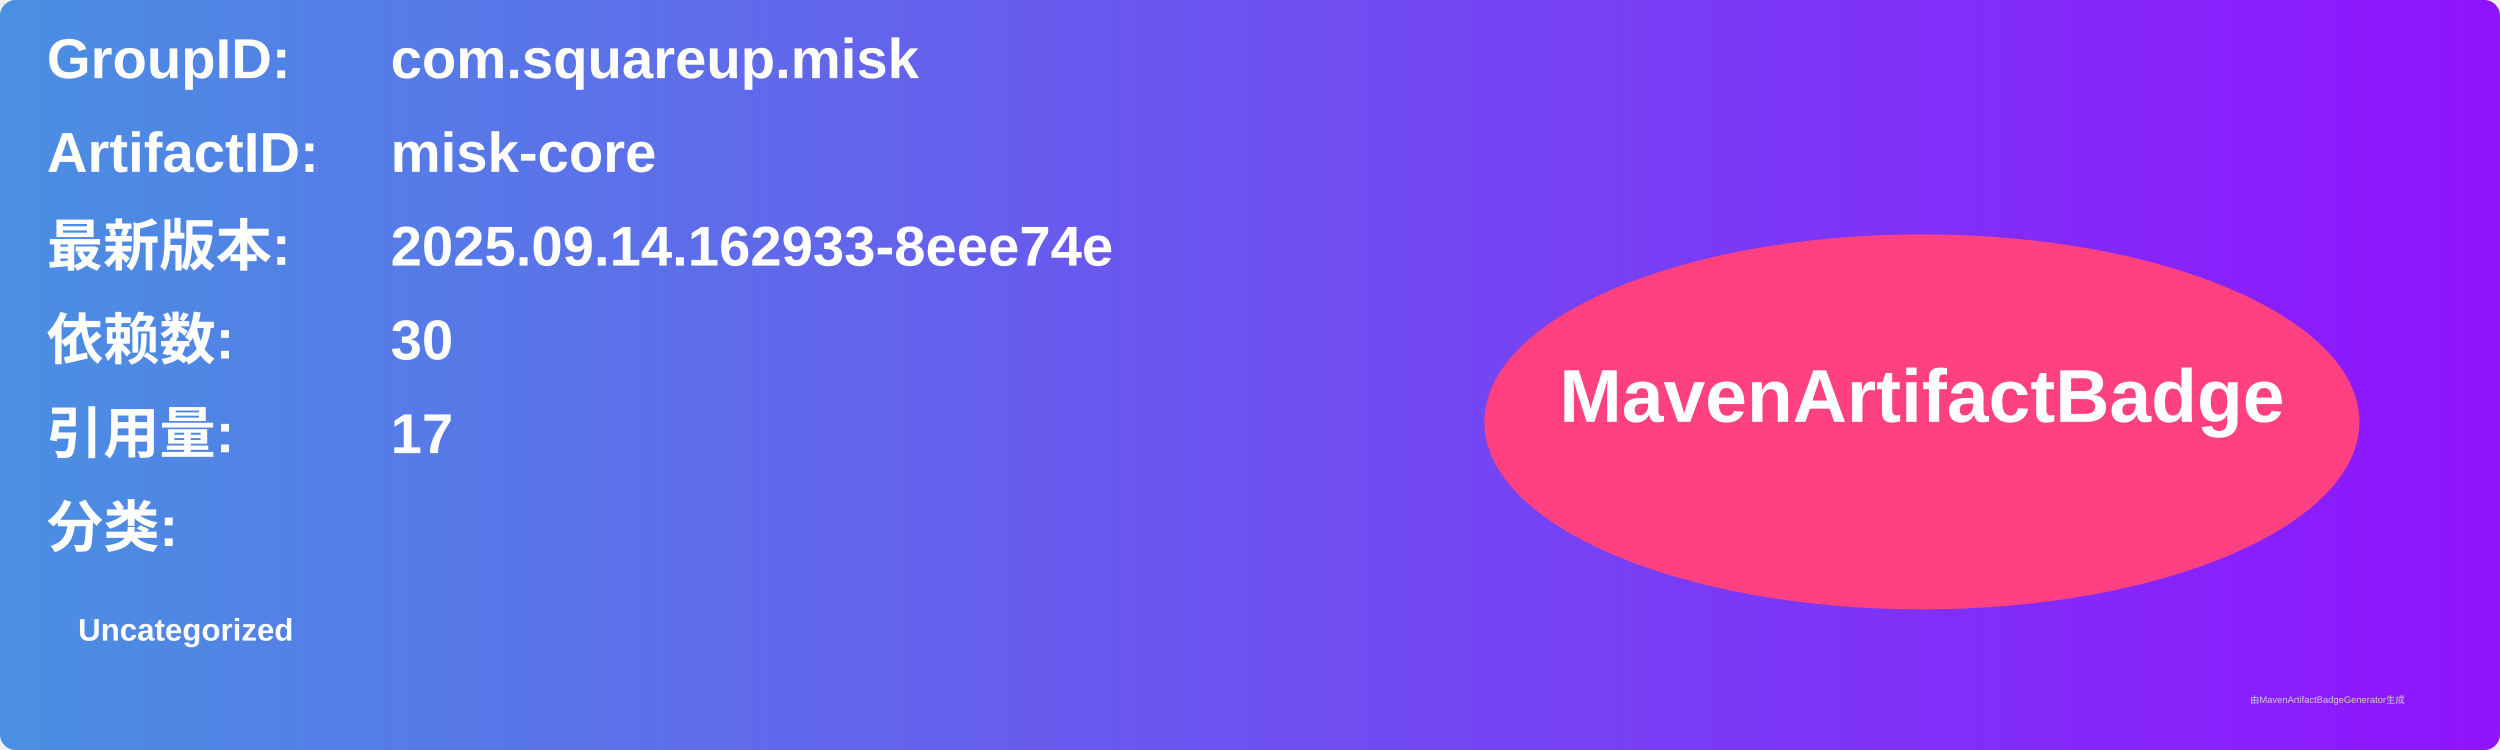
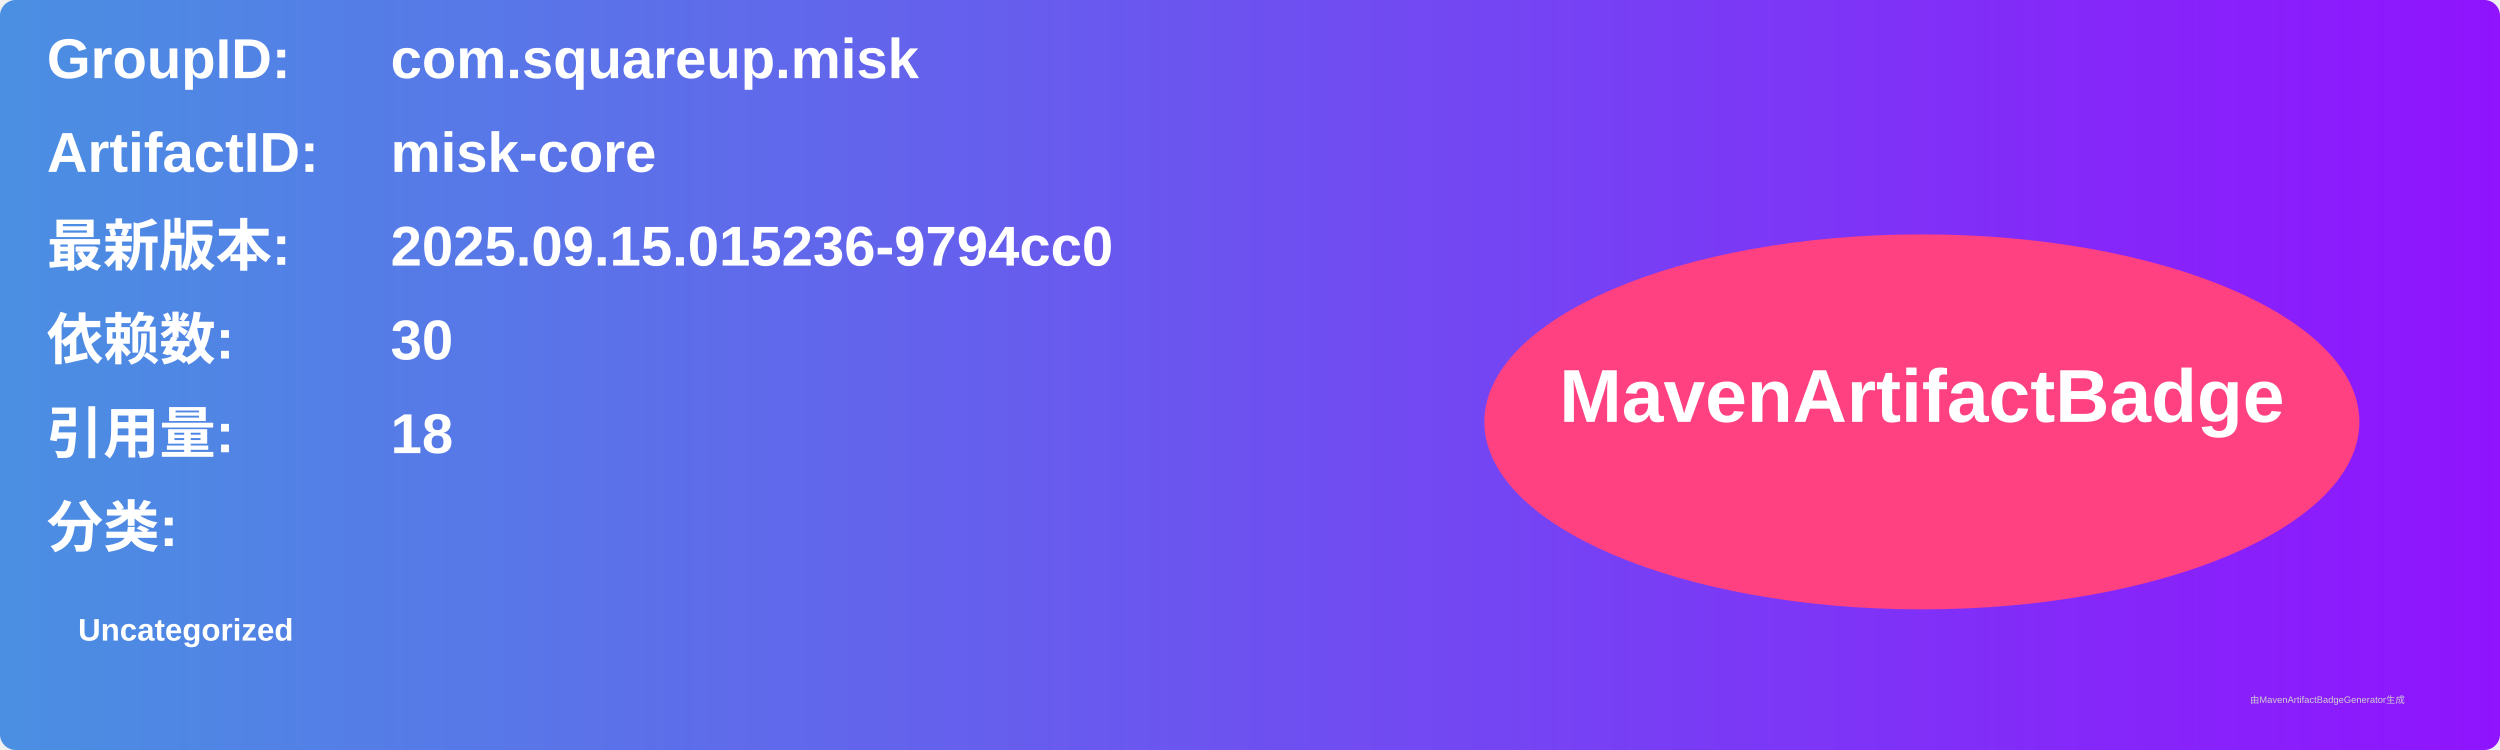
<svg xmlns="http://www.w3.org/2000/svg" width="800" height="240" viewBox="0 0 800 240">
  <linearGradient id="grad" x1="0%" y1="0%" x2="100%" y2="0%">
    <stop offset="0%" stop-color="#4a90e2" />
    <stop offset="100%" stop-color="#9013fe" />
  </linearGradient>
  <rect width="100%" height="100%" rx="5" ry="5" fill="url(#grad)" />
  <g transform="translate(15, 15)">
    <text x="0" y="10" font-family="Arial" font-size="18" fill="white" font-weight="bold" width="260">GroupID:</text>
    <text x="110" y="10" font-family="Arial" font-size="18" fill="white" font-weight="bold" width="460">com.squareup.misk</text>
    <text x="0" y="40" font-family="Arial" font-size="18" fill="white" font-weight="bold" width="260">ArtifactID:</text>
    <text x="110" y="40" font-family="Arial" font-size="18" fill="white" font-weight="bold" width="460">misk-core</text>
    <text x="0" y="70" font-family="Arial" font-size="18" fill="white" font-weight="bold">最新版本:</text>
    <text x="110" y="70" font-family="Arial" font-size="18" fill="white" font-weight="bold">
-       <tspan font-weight="bold">2025.09.14.162933-8eee74e</tspan>
+       <tspan font-weight="bold">2025.09.15.015236-9794cc0</tspan>
    </text>
    <text x="0" y="100" font-family="Arial" font-size="18" fill="white" font-weight="bold">依赖数: </text>
    <text x="110" y="100" font-family="Arial" font-size="18" fill="white">
      <tspan font-weight="bold">30</tspan>
    </text>
    <text x="0" y="130" font-family="Arial" font-size="18" fill="white" font-weight="bold">引用量: </text>
    <text x="110" y="130" font-family="Arial" font-size="18" fill="white">
-       <tspan font-weight="bold">17</tspan>
+       <tspan font-weight="bold">18</tspan>
    </text>
    <text x="0" y="160" font-family="Arial" font-size="18" fill="white" font-weight="bold">分类:</text>
    <text x="10" y="190" font-family="Arial" font-size="10" fill="white">
      <tspan font-weight="bold">Uncategorized</tspan>
    </text>
    <ellipse cx="600" cy="120" rx="140" ry="60" fill="#ff4081" />
    <text x="600" y="120" text-anchor="middle" font-family="Arial" font-size="24" fill="white" font-weight="bold">MavenArtifactBadge</text>
  </g>
  <text x="720" y="225" font-family="Arial" font-size="3" fill="#d0d0d0">由MavenArtifactBadgeGenerator生成</text>
</svg>
